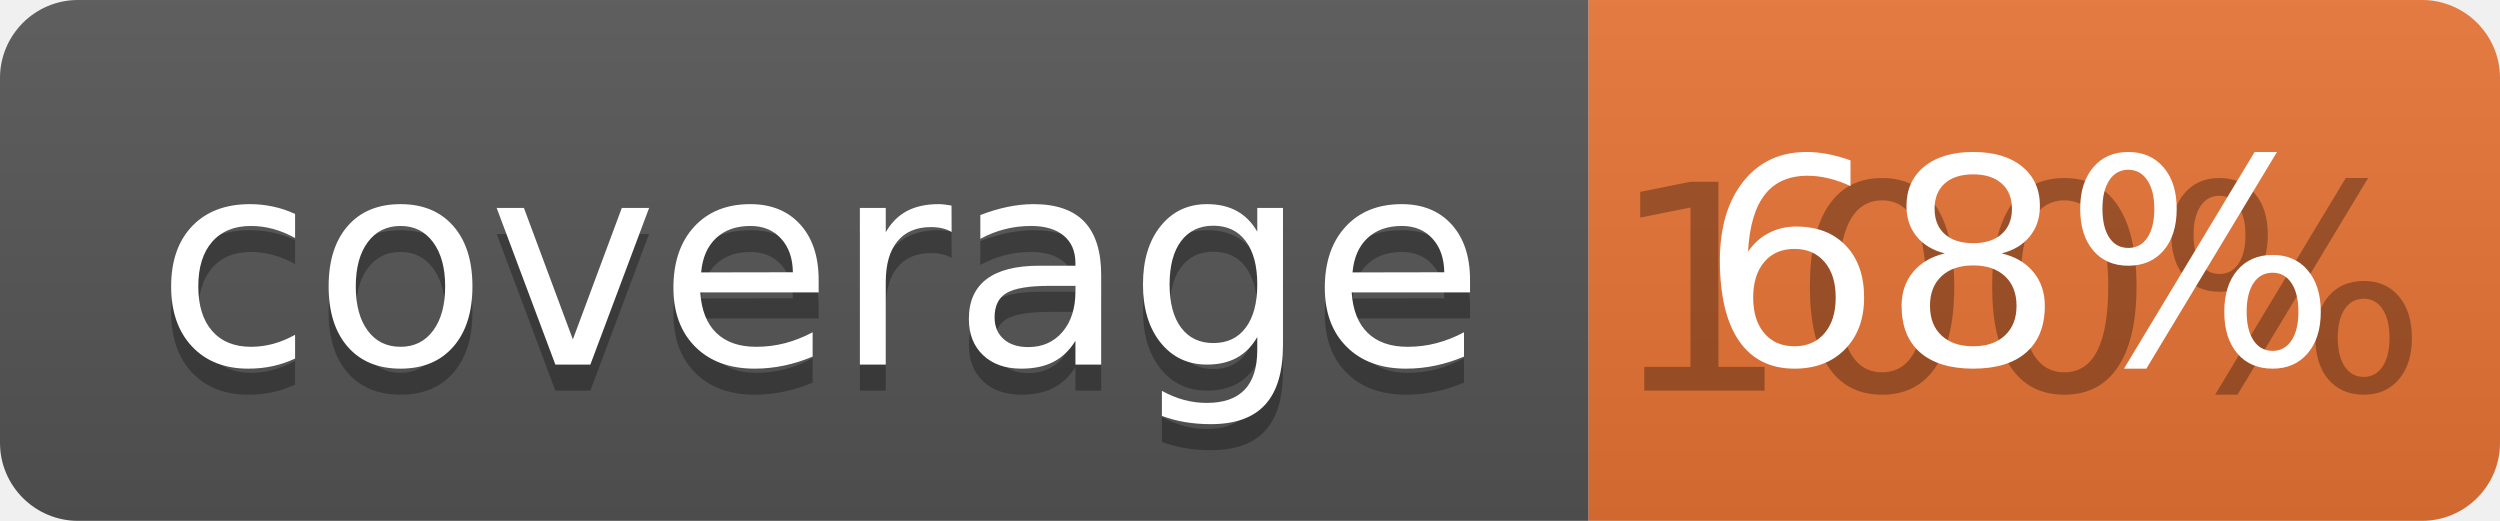
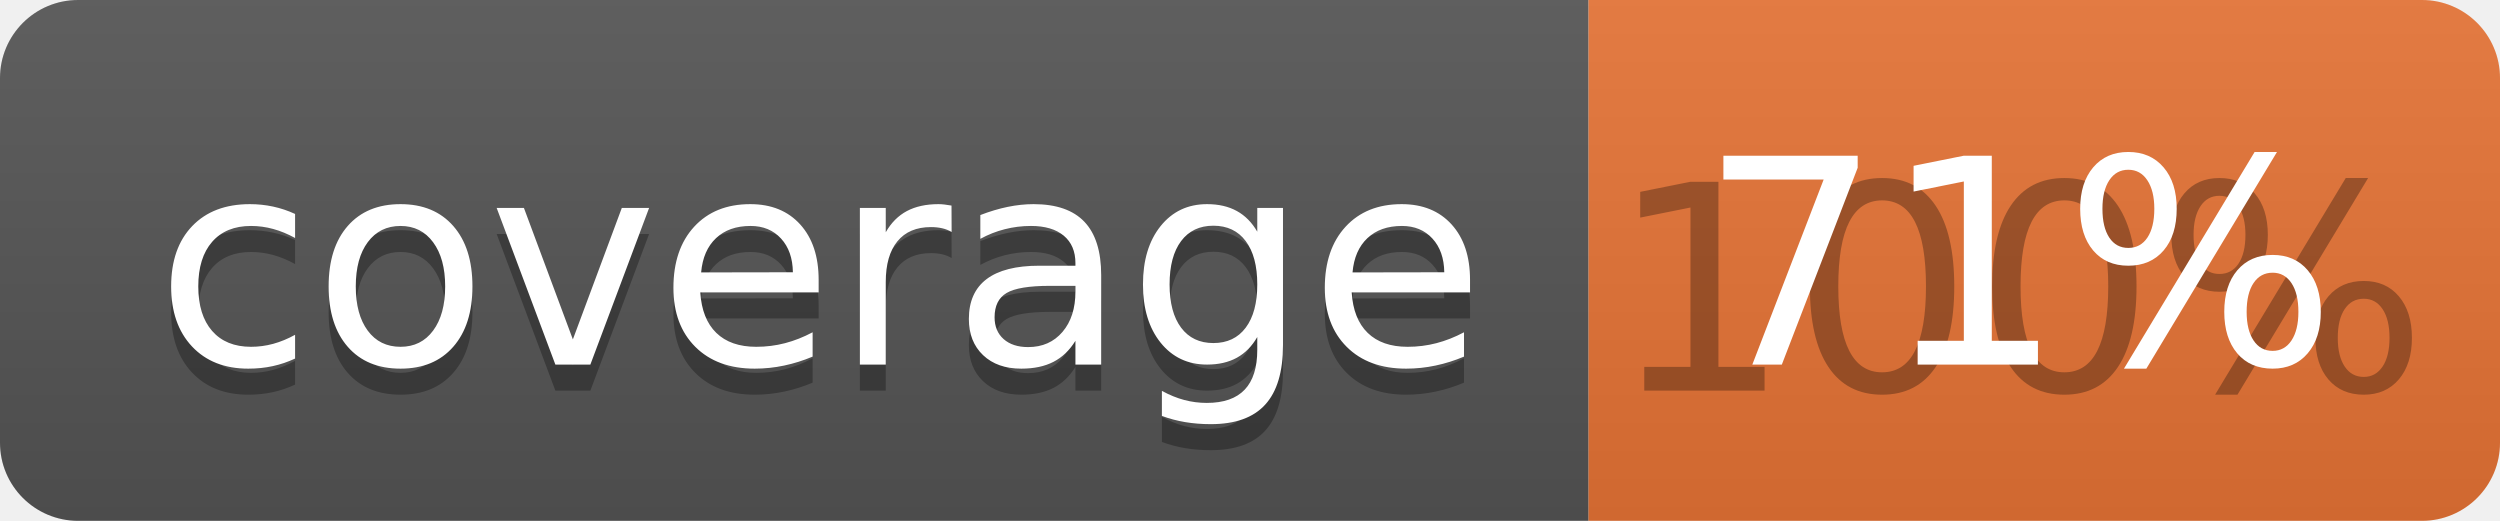
<svg xmlns="http://www.w3.org/2000/svg" width="96" height="20">
  <linearGradient id="b" x2="0" y2="100%">
    <stop offset="0" stop-color="#bbb" stop-opacity=".1" />
    <stop offset="1" stop-opacity=".1" />
  </linearGradient>
  <clipPath id="a">
    <rect width="96" height="20" rx="3" fill="#fff" />
  </clipPath>
  <g clip-path="url(#a)">
    <path fill="#555" d="M0 0h61v20H0z" />
    <path fill="#E87435" d="M61 0h35v20H61z" />
    <path fill="url(#b)" d="M0 0h96v20H0z" />
  </g>
  <g fill="#fff" text-anchor="middle" font-family="DejaVu Sans,Verdana,Geneva,sans-serif" font-size="110">
    <text x="315" y="150" fill="#010101" fill-opacity=".3" transform="scale(.1)" textLength="510">coverage</text>
    <text x="315" y="140" transform="scale(.1)" textLength="510">coverage</text>
    <text x="775" y="150" fill="#010101" fill-opacity=".3" transform="scale(.1)" textLength="250">100%</text>
-     <text x="775" y="140" transform="scale(.1)" textLength="250">68%</text>
+     <text x="775" y="140" transform="scale(.1)" textLength="250">71%</text>
  </g>
</svg>
